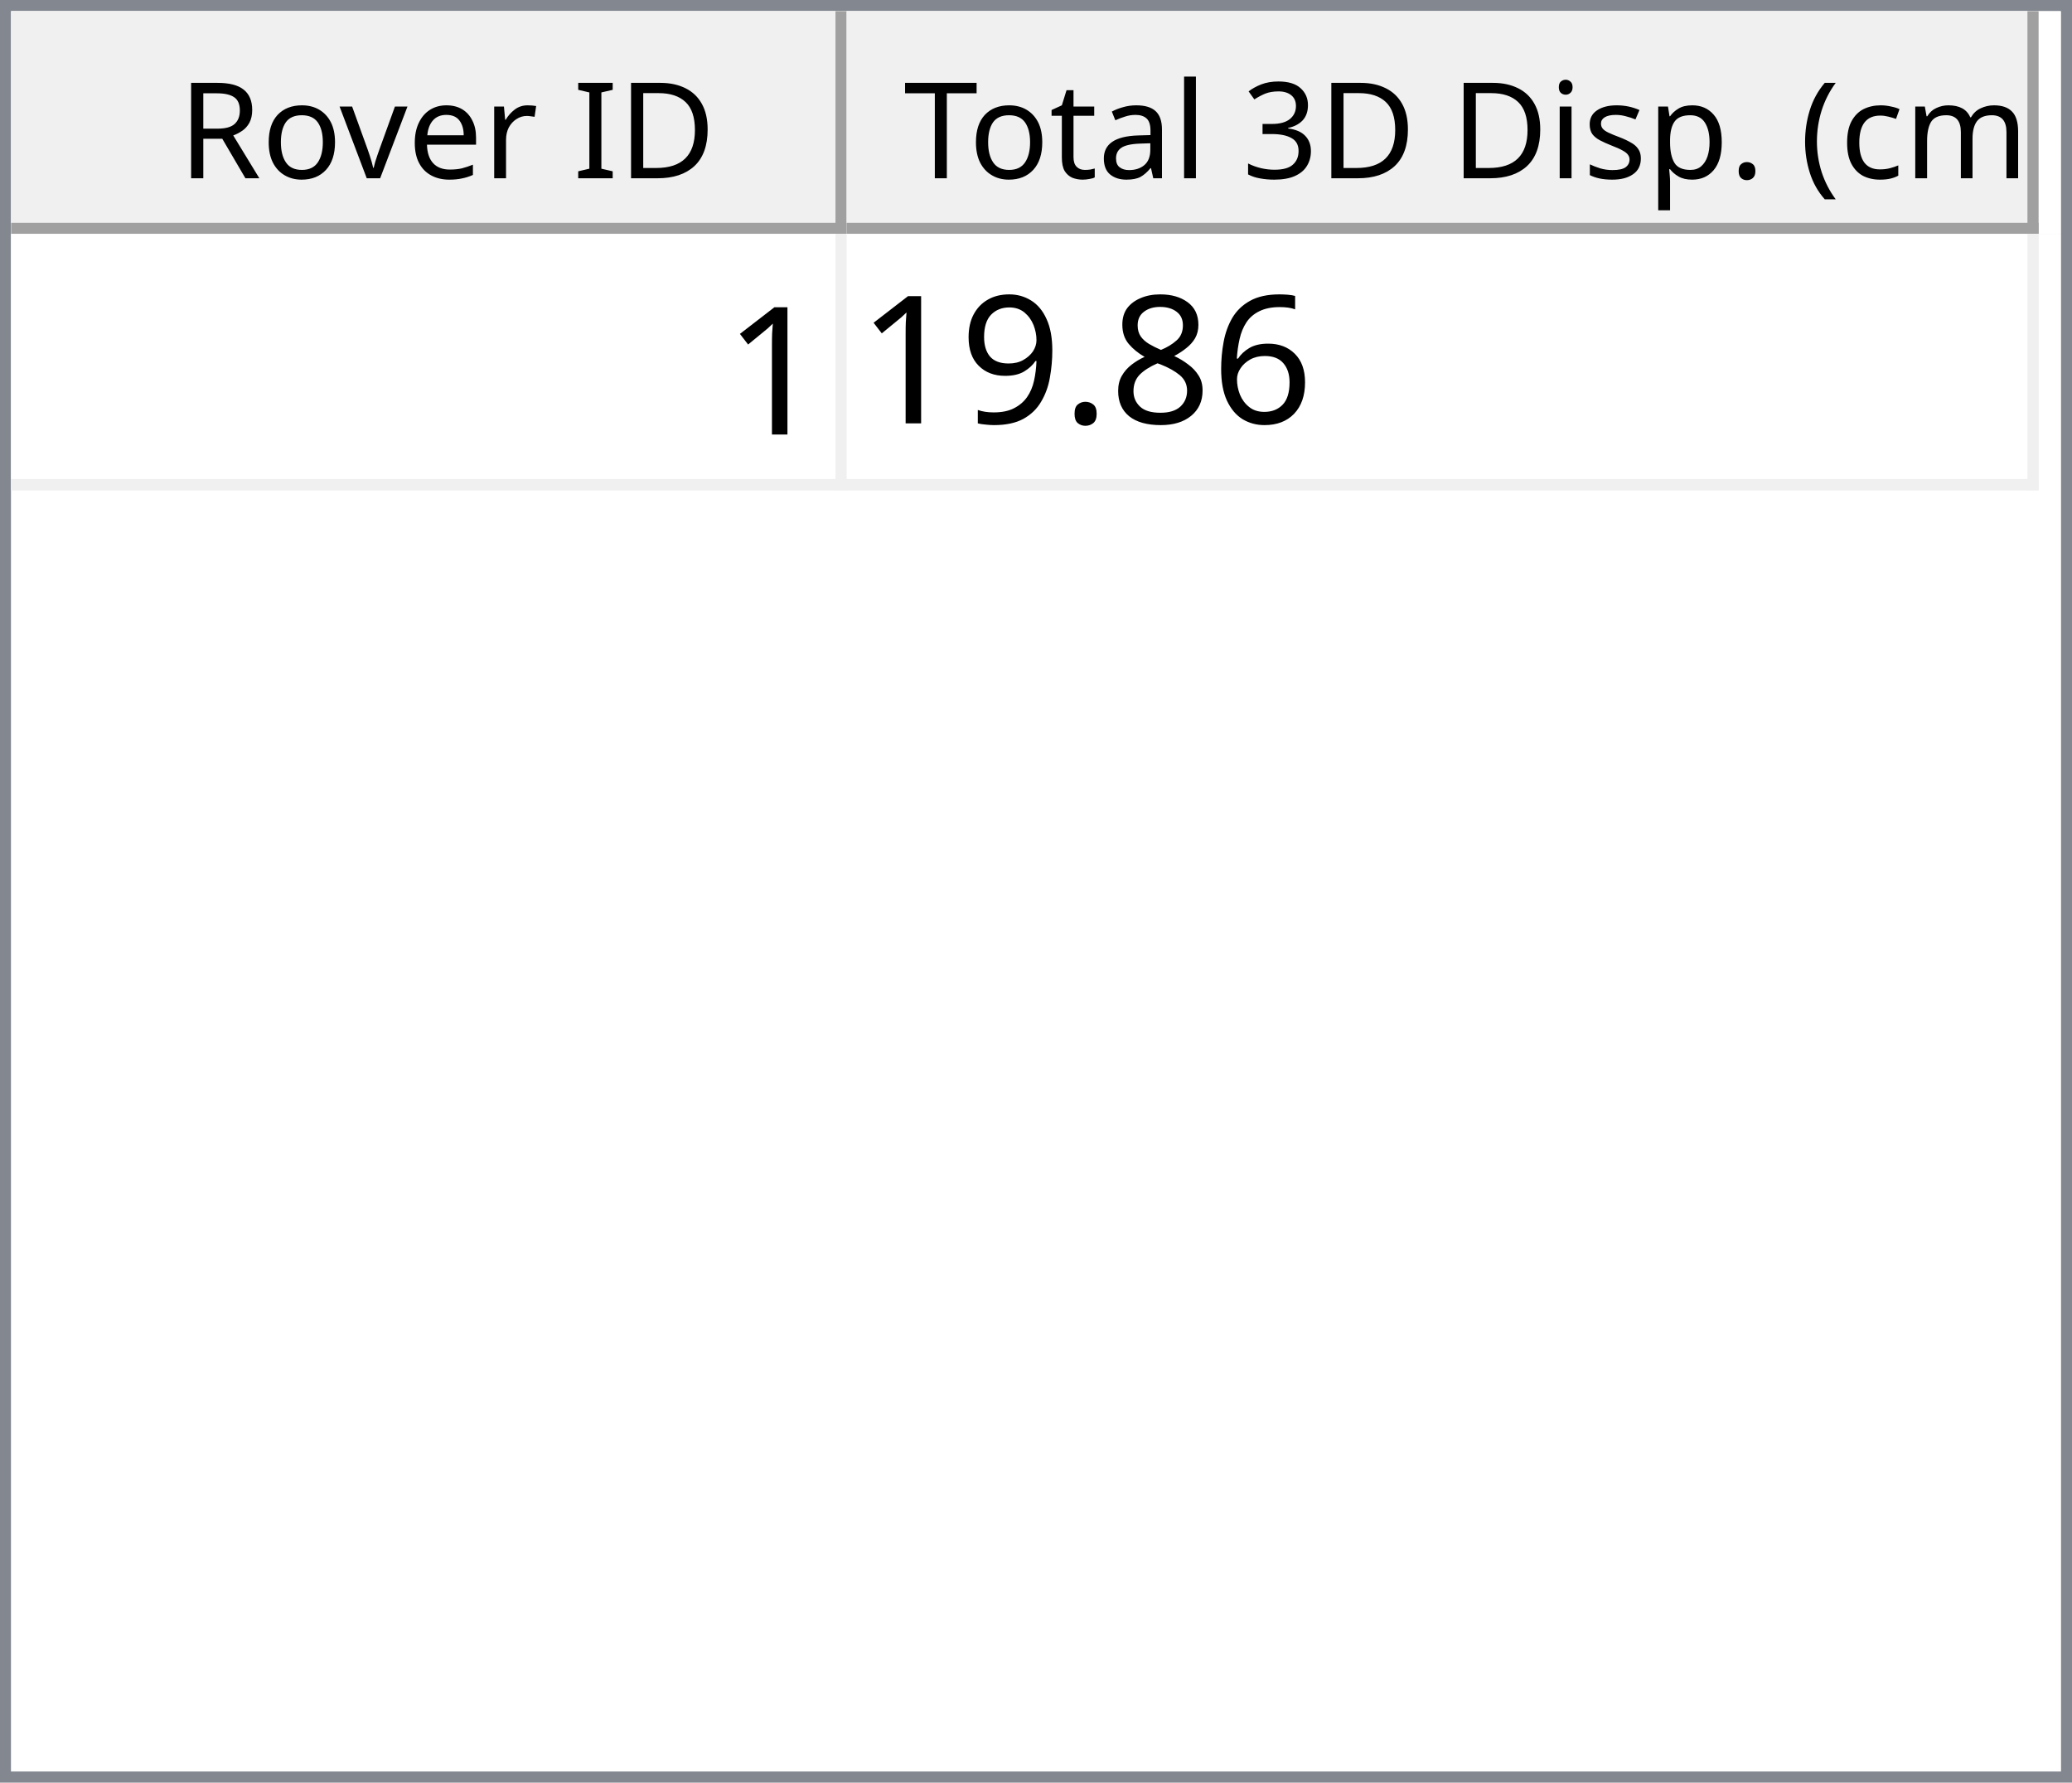
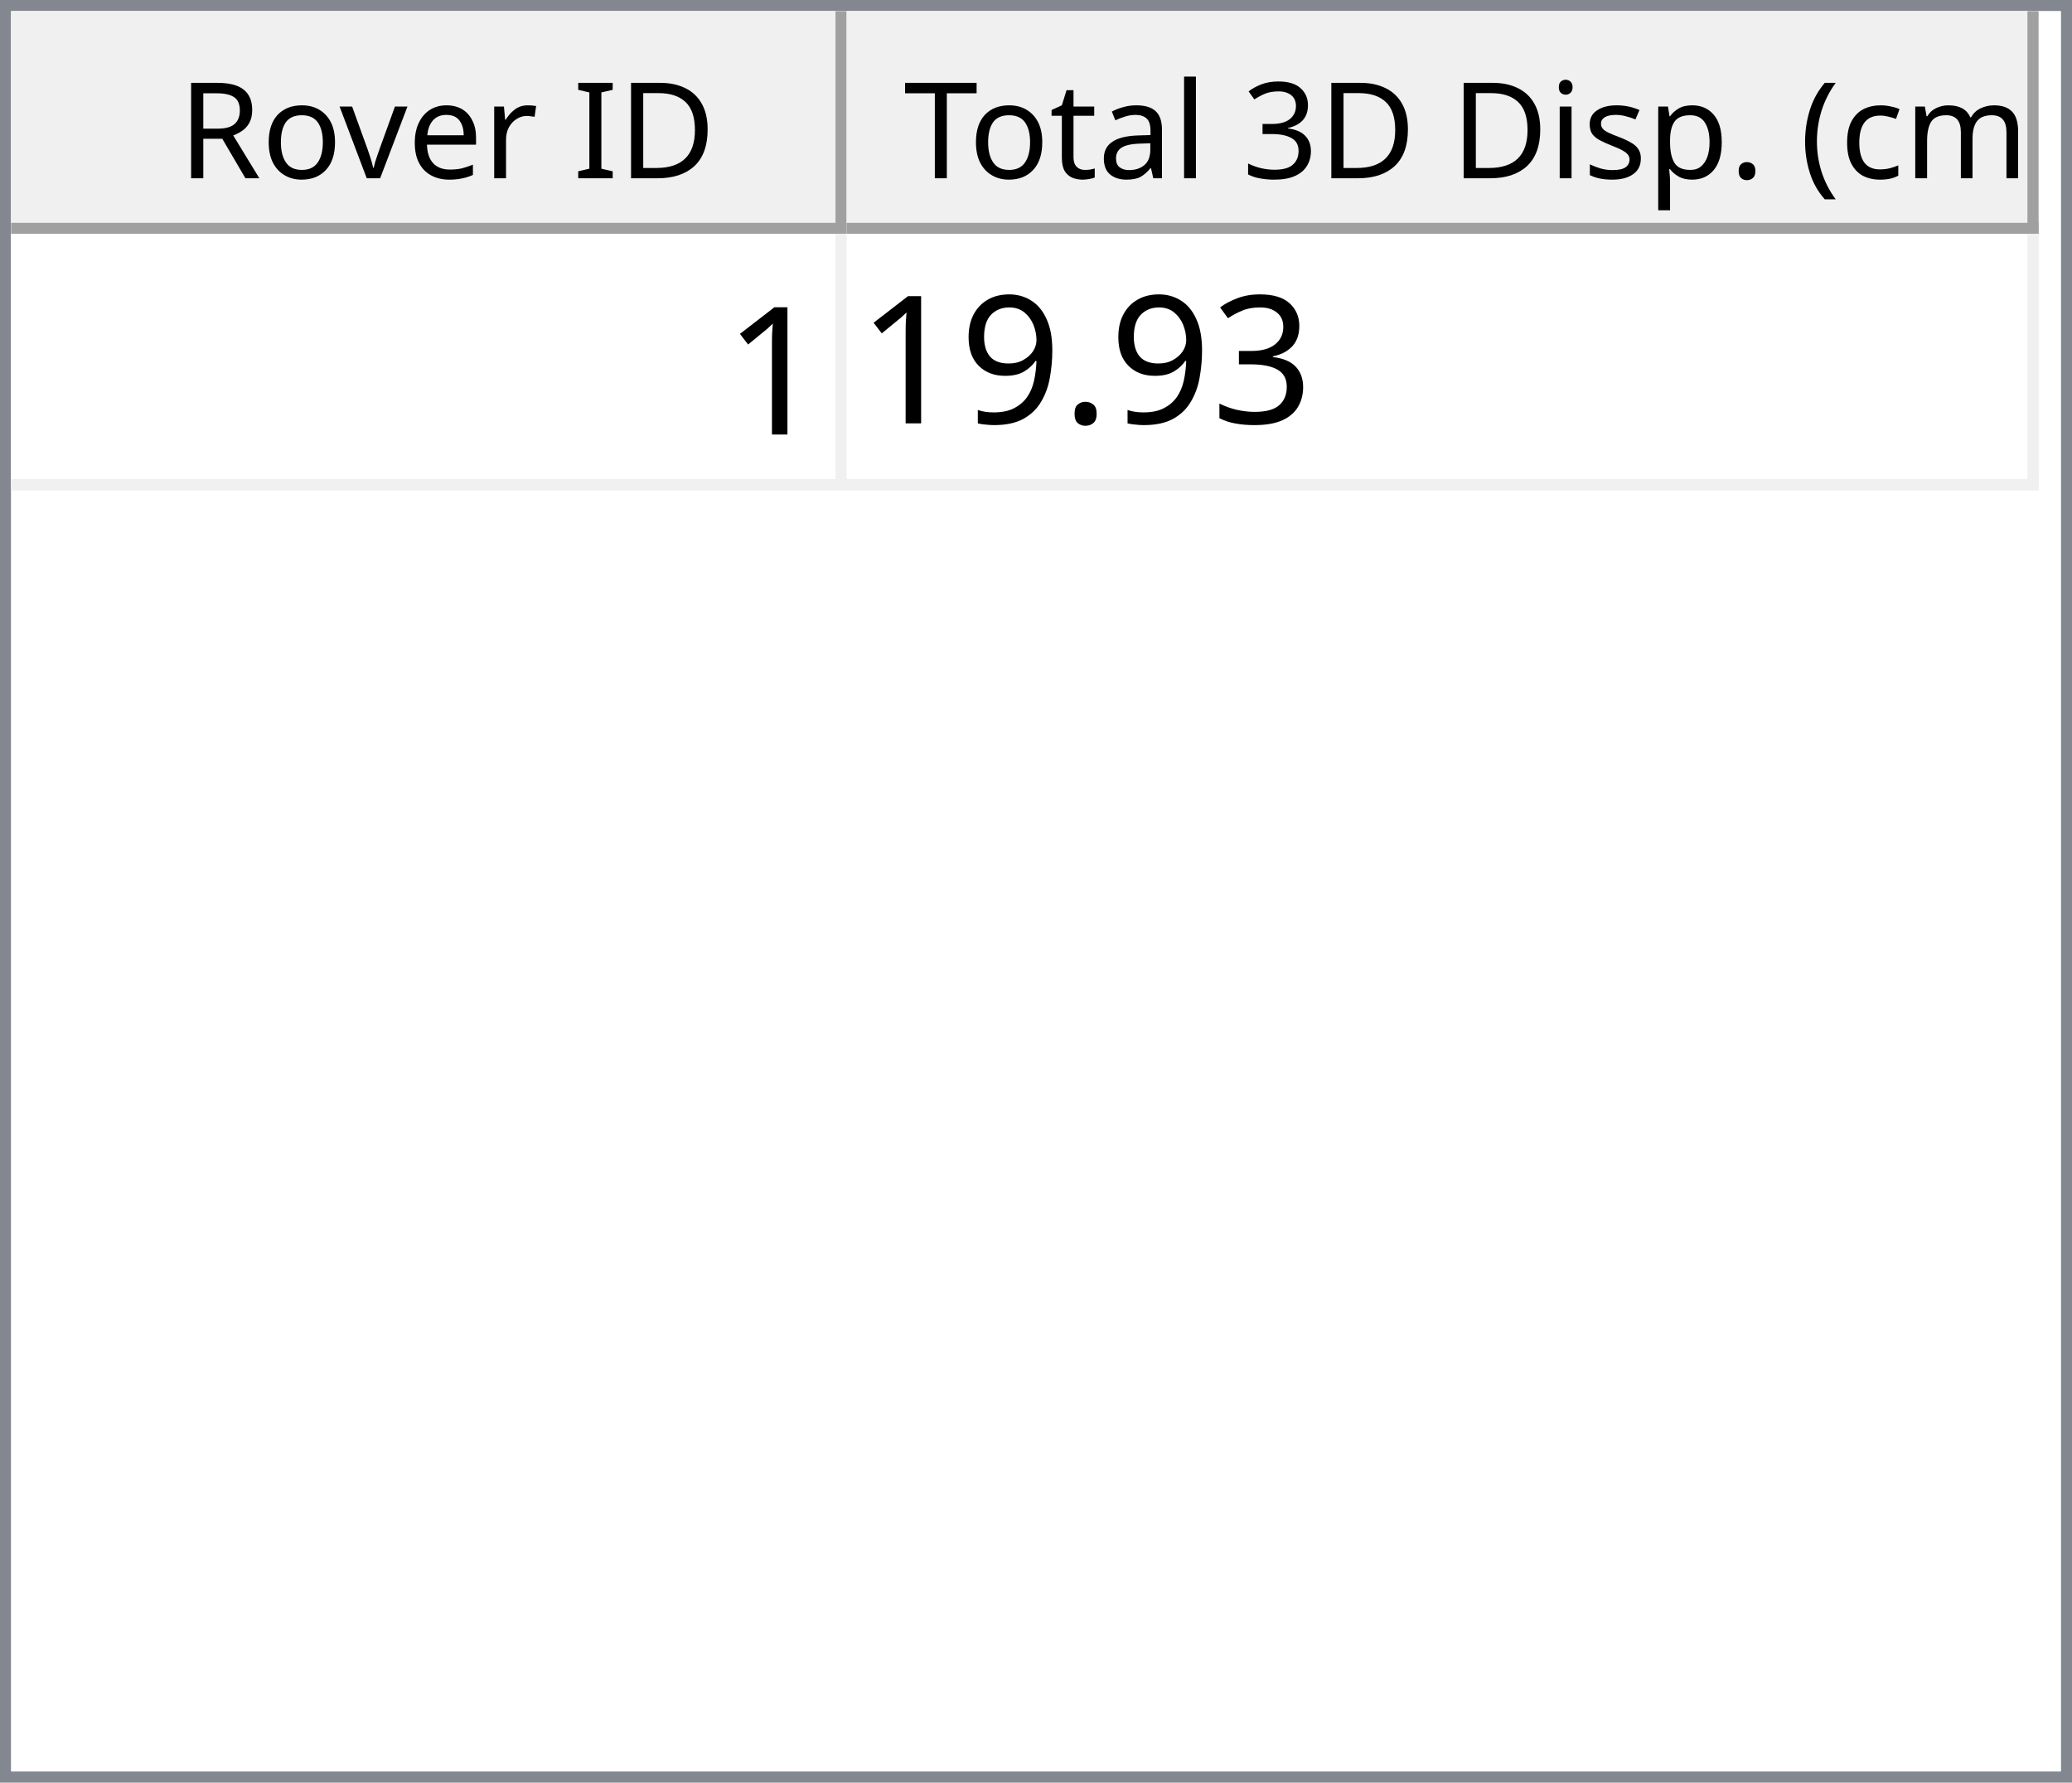
<svg xmlns="http://www.w3.org/2000/svg" style="fill-opacity:1; color-rendering:auto; color-interpolation:auto; text-rendering:auto; stroke:black; stroke-linecap:square; stroke-miterlimit:10; shape-rendering:auto; stroke-opacity:1; fill:black; stroke-dasharray:none; font-weight:normal; stroke-width:1; font-family:'Dialog'; font-style:normal; stroke-linejoin:miter; font-size:12px; stroke-dashoffset:0; image-rendering:auto;" width="186" height="160">
  <defs id="genericDefs" />
  <g>
    <defs id="defs1">
      <clipPath clipPathUnits="userSpaceOnUse" id="clipPath1">
        <path d="M0 0 L186 0 L186 160 L0 160 L0 0 Z" />
      </clipPath>
      <clipPath clipPathUnits="userSpaceOnUse" id="clipPath2">
        <path d="M0 0 L0 160 L186 160 L186 0 Z" />
      </clipPath>
      <clipPath clipPathUnits="userSpaceOnUse" id="clipPath3">
        <path d="M0 0 L0 20 L184 20 L184 0 Z" />
      </clipPath>
      <clipPath clipPathUnits="userSpaceOnUse" id="clipPath4">
        <path d="M0 0 L0 20 L75 20 L75 0 Z" />
      </clipPath>
      <clipPath clipPathUnits="userSpaceOnUse" id="clipPath5">
        <path d="M1 1 L1 19 L74 19 L74 1 Z" />
      </clipPath>
      <clipPath clipPathUnits="userSpaceOnUse" id="clipPath6">
        <path d="M0 0 L0 18 L73 18 L73 0 Z" />
      </clipPath>
      <clipPath clipPathUnits="userSpaceOnUse" id="clipPath7">
        <path d="M-0.5 -0.5 L-0.5 19.5 L74.5 19.5 L74.5 -0.5 Z" />
      </clipPath>
      <clipPath clipPathUnits="userSpaceOnUse" id="clipPath8">
        <path d="M0 0 L0 20 L107 20 L107 0 Z" />
      </clipPath>
      <clipPath clipPathUnits="userSpaceOnUse" id="clipPath9">
        <path d="M1 1 L1 19 L106 19 L106 1 Z" />
      </clipPath>
      <clipPath clipPathUnits="userSpaceOnUse" id="clipPath10">
        <path d="M0 0 L0 18 L105 18 L105 0 Z" />
      </clipPath>
      <clipPath clipPathUnits="userSpaceOnUse" id="clipPath11">
        <path d="M-0.5 -0.5 L-0.5 19.5 L106.5 19.5 L106.5 -0.5 Z" />
      </clipPath>
      <clipPath clipPathUnits="userSpaceOnUse" id="clipPath12">
        <path d="M0 0 L0 138 L184 138 L184 0 Z" />
      </clipPath>
      <clipPath clipPathUnits="userSpaceOnUse" id="clipPath13">
        <path d="M0 0 L0 23 L182 23 L182 0 Z" />
      </clipPath>
      <clipPath clipPathUnits="userSpaceOnUse" id="clipPath14">
        <path d="M-0.5 -0.5 L-0.5 22.5 L181.5 22.5 L181.5 -0.5 Z" />
      </clipPath>
      <clipPath clipPathUnits="userSpaceOnUse" id="clipPath15">
        <path d="M0 0 L0 22 L74 22 L74 0 Z" />
      </clipPath>
      <clipPath clipPathUnits="userSpaceOnUse" id="clipPath16">
        <path d="M0 0 L0 22 L106 22 L106 0 Z" />
      </clipPath>
      <font horiz-adv-x="64.551" id="font1">
        <font-face ascent="107.91" descent="25.098" units-per-em="100" style="font-style:normal; font-family:Segoe UI; font-weight:normal;" />
        <missing-glyph horiz-adv-x="64.551" d="M8.109 0 L8.109 68.266 L56.453 68.266 L56.453 0 L8.109 0 ZM15.328 7.234 L49.219 7.234 L49.219 61.031 L15.328 61.031 L15.328 7.234 Z" />
        <glyph unicode="D" horiz-adv-x="70.117" d="M9.188 0 L9.188 70.016 L28.516 70.016 Q65.531 70.016 65.531 35.891 Q65.531 19.672 55.25 9.836 Q44.969 0 27.734 0 L9.188 0 ZM17.391 62.594 L17.391 7.422 L27.828 7.422 Q41.609 7.422 49.273 14.797 Q56.938 22.172 56.938 35.688 Q56.938 62.594 28.328 62.594 L17.391 62.594 Z" />
        <glyph unicode="I" horiz-adv-x="26.611" d="M17.391 0 L9.188 0 L9.188 70.016 L17.391 70.016 L17.391 0 Z" />
        <glyph unicode=" " horiz-adv-x="27.393" d="" />
        <glyph unicode="r" horiz-adv-x="34.766" d="M34.188 41.891 Q32.078 43.5 28.125 43.5 Q23 43.5 19.555 38.672 Q16.109 33.844 16.109 25.484 L16.109 0 L8.109 0 L8.109 50 L16.109 50 L16.109 39.703 L16.312 39.703 Q18.016 44.969 21.531 47.922 Q25.047 50.875 29.391 50.875 Q32.516 50.875 34.188 50.203 L34.188 41.891 Z" />
        <glyph unicode="e" horiz-adv-x="52.295" d="M48.297 23 L12.984 23 Q13.188 14.656 17.484 10.109 Q21.781 5.562 29.297 5.562 Q37.75 5.562 44.828 11.141 L44.828 3.609 Q38.234 -1.172 27.391 -1.172 Q16.797 -1.172 10.742 5.641 Q4.688 12.453 4.688 24.812 Q4.688 36.469 11.305 43.82 Q17.922 51.172 27.734 51.172 Q37.547 51.172 42.922 44.828 Q48.297 38.484 48.297 27.203 L48.297 23 ZM40.094 29.781 Q40.047 36.719 36.75 40.578 Q33.453 44.438 27.594 44.438 Q21.922 44.438 17.969 40.383 Q14.016 36.328 13.094 29.781 L40.094 29.781 Z" />
        <glyph unicode="v" horiz-adv-x="47.9" d="M47.406 50 L27.484 0 L19.625 0 L0.688 50 L9.469 50 L22.172 13.672 Q23.578 9.672 23.922 6.688 L24.125 6.688 Q24.609 10.453 25.688 13.484 L38.969 50 L47.406 50 Z" />
        <glyph unicode="o" horiz-adv-x="58.594" d="M29 -1.172 Q17.922 -1.172 11.305 5.836 Q4.688 12.844 4.688 24.422 Q4.688 37.016 11.57 44.094 Q18.453 51.172 30.172 51.172 Q41.359 51.172 47.633 44.289 Q53.906 37.406 53.906 25.203 Q53.906 13.234 47.141 6.031 Q40.375 -1.172 29 -1.172 ZM29.594 44.438 Q21.875 44.438 17.383 39.188 Q12.891 33.938 12.891 24.703 Q12.891 15.828 17.43 10.695 Q21.969 5.562 29.594 5.562 Q37.359 5.562 41.531 10.594 Q45.703 15.625 45.703 24.906 Q45.703 34.281 41.531 39.359 Q37.359 44.438 29.594 44.438 Z" />
        <glyph unicode="R" horiz-adv-x="59.814" d="M59.375 0 L49.609 0 L37.891 19.625 Q36.281 22.359 34.766 24.289 Q33.25 26.219 31.664 27.438 Q30.078 28.656 28.25 29.219 Q26.422 29.781 24.125 29.781 L17.391 29.781 L17.391 0 L9.188 0 L9.188 70.016 L30.078 70.016 Q34.672 70.016 38.555 68.867 Q42.438 67.719 45.289 65.375 Q48.141 63.031 49.758 59.547 Q51.375 56.062 51.375 51.375 Q51.375 47.703 50.273 44.656 Q49.172 41.609 47.148 39.211 Q45.125 36.812 42.266 35.133 Q39.406 33.453 35.844 32.516 L35.844 32.328 Q37.594 31.547 38.891 30.547 Q40.188 29.547 41.359 28.18 Q42.531 26.812 43.68 25.078 Q44.828 23.344 46.234 21.047 L59.375 0 ZM17.391 62.594 L17.391 37.203 L28.516 37.203 Q31.594 37.203 34.203 38.133 Q36.812 39.062 38.719 40.797 Q40.625 42.531 41.703 45.047 Q42.781 47.562 42.781 50.688 Q42.781 56.297 39.141 59.445 Q35.5 62.594 28.609 62.594 L17.391 62.594 Z" />
        <glyph unicode=")" horiz-adv-x="30.176" d="M8.297 -15.922 L1.172 -15.922 Q16.406 2.344 16.406 26.812 Q16.406 51.469 1.078 70.016 L8.297 70.016 Q23.531 52.156 23.531 26.703 Q23.531 1.375 8.297 -15.922 Z" />
        <glyph unicode="m" horiz-adv-x="86.133" d="M79.109 0 L71.094 0 L71.094 28.719 Q71.094 37.016 68.531 40.727 Q65.969 44.438 59.906 44.438 Q54.781 44.438 51.195 39.75 Q47.609 35.062 47.609 28.516 L47.609 0 L39.594 0 L39.594 29.688 Q39.594 44.438 28.219 44.438 Q22.953 44.438 19.531 40.016 Q16.109 35.594 16.109 28.516 L16.109 0 L8.109 0 L8.109 50 L16.109 50 L16.109 42.094 L16.312 42.094 Q21.625 51.172 31.844 51.172 Q36.969 51.172 40.773 48.312 Q44.578 45.453 46 40.828 Q51.562 51.172 62.594 51.172 Q79.109 51.172 79.109 30.812 L79.109 0 Z" />
        <glyph unicode="c" horiz-adv-x="46.191" d="M42.188 2.297 Q36.422 -1.172 28.516 -1.172 Q17.828 -1.172 11.258 5.789 Q4.688 12.75 4.688 23.828 Q4.688 36.188 11.766 43.68 Q18.844 51.172 30.672 51.172 Q37.25 51.172 42.281 48.734 L42.281 40.531 Q36.719 44.438 30.375 44.438 Q22.703 44.438 17.797 38.945 Q12.891 33.453 12.891 24.516 Q12.891 15.719 17.508 10.641 Q22.125 5.562 29.891 5.562 Q36.422 5.562 42.188 9.906 L42.188 2.297 Z" />
        <glyph unicode="(" horiz-adv-x="30.176" d="M29.109 -15.922 L21.969 -15.922 Q6.844 1.375 6.844 26.703 Q6.844 52.156 21.969 70.016 L29.203 70.016 Q13.875 51.469 13.875 26.812 Q13.875 2.344 29.109 -15.922 Z" />
        <glyph unicode="." horiz-adv-x="21.68" d="M10.891 -1.078 Q8.641 -1.078 7.055 0.539 Q5.469 2.156 5.469 4.391 Q5.469 6.641 7.055 8.273 Q8.641 9.906 10.891 9.906 Q13.188 9.906 14.797 8.273 Q16.406 6.641 16.406 4.391 Q16.406 2.156 14.797 0.539 Q13.188 -1.078 10.891 -1.078 Z" />
        <glyph unicode="p" horiz-adv-x="58.789" d="M16.312 7.234 L16.109 7.234 L16.109 -23 L8.109 -23 L8.109 50 L16.109 50 L16.109 41.219 L16.312 41.219 Q22.219 51.172 33.594 51.172 Q43.266 51.172 48.688 44.461 Q54.109 37.75 54.109 26.469 Q54.109 13.922 48 6.375 Q41.891 -1.172 31.297 -1.172 Q21.578 -1.172 16.312 7.234 ZM16.109 27.391 L16.109 20.406 Q16.109 14.203 20.141 9.883 Q24.172 5.562 30.375 5.562 Q37.641 5.562 41.773 11.133 Q45.906 16.703 45.906 26.609 Q45.906 34.969 42.047 39.703 Q38.188 44.438 31.594 44.438 Q24.609 44.438 20.359 39.578 Q16.109 34.719 16.109 27.391 Z" />
        <glyph unicode="s" horiz-adv-x="42.432" d="M5.078 1.812 L5.078 10.406 Q11.625 5.562 19.484 5.562 Q30.031 5.562 30.031 12.594 Q30.031 14.594 29.125 15.992 Q28.219 17.391 26.68 18.461 Q25.141 19.531 23.07 20.383 Q21 21.234 18.609 22.172 Q15.281 23.484 12.766 24.828 Q10.25 26.172 8.57 27.859 Q6.891 29.547 6.031 31.695 Q5.172 33.844 5.172 36.719 Q5.172 40.234 6.789 42.945 Q8.406 45.656 11.086 47.484 Q13.766 49.312 17.211 50.242 Q20.656 51.172 24.312 51.172 Q30.812 51.172 35.938 48.922 L35.938 40.828 Q30.422 44.438 23.25 44.438 Q21 44.438 19.195 43.922 Q17.391 43.406 16.094 42.477 Q14.797 41.547 14.086 40.258 Q13.375 38.969 13.375 37.406 Q13.375 35.453 14.086 34.133 Q14.797 32.812 16.164 31.789 Q17.531 30.766 19.484 29.938 Q21.438 29.109 23.922 28.125 Q27.25 26.859 29.883 25.516 Q32.516 24.172 34.375 22.484 Q36.234 20.797 37.234 18.602 Q38.234 16.406 38.234 13.375 Q38.234 9.672 36.602 6.938 Q34.969 4.203 32.234 2.398 Q29.5 0.594 25.93 -0.289 Q22.359 -1.172 18.453 -1.172 Q10.75 -1.172 5.078 1.812 Z" />
        <glyph unicode="i" horiz-adv-x="24.219" d="M12.203 62.703 Q10.062 62.703 8.547 64.164 Q7.031 65.625 7.031 67.875 Q7.031 70.125 8.547 71.609 Q10.062 73.094 12.203 73.094 Q14.406 73.094 15.945 71.609 Q17.484 70.125 17.484 67.875 Q17.484 65.719 15.945 64.211 Q14.406 62.703 12.203 62.703 ZM16.109 0 L8.109 0 L8.109 50 L16.109 50 L16.109 0 Z" />
        <glyph unicode="3" horiz-adv-x="53.906" d="M46.531 19.828 Q46.531 15.094 44.75 11.211 Q42.969 7.328 39.719 4.57 Q36.469 1.812 31.93 0.297 Q27.391 -1.219 21.922 -1.219 Q11.922 -1.219 6 2.594 L6 11.188 Q13.094 5.609 22.219 5.609 Q25.875 5.609 28.828 6.539 Q31.781 7.469 33.906 9.227 Q36.031 10.984 37.18 13.477 Q38.328 15.969 38.328 19.094 Q38.328 32.812 18.797 32.812 L12.984 32.812 L12.984 39.594 L18.5 39.594 Q35.797 39.594 35.797 52.484 Q35.797 64.406 22.609 64.406 Q15.188 64.406 8.688 59.422 L8.688 67.188 Q15.375 71.188 24.609 71.188 Q29 71.188 32.57 69.969 Q36.141 68.75 38.68 66.555 Q41.219 64.359 42.609 61.281 Q44 58.203 44 54.5 Q44 40.672 30.031 36.719 L30.031 36.531 Q33.594 36.141 36.625 34.797 Q39.656 33.453 41.852 31.305 Q44.047 29.156 45.289 26.25 Q46.531 23.344 46.531 19.828 Z" />
        <glyph unicode="l" horiz-adv-x="24.219" d="M16.109 0 L8.109 0 L8.109 74.031 L16.109 74.031 L16.109 0 Z" />
        <glyph unicode="a" horiz-adv-x="50.879" d="M43.891 0 L35.891 0 L35.891 7.812 L35.688 7.812 Q30.469 -1.172 20.312 -1.172 Q12.844 -1.172 8.617 2.781 Q4.391 6.734 4.391 13.281 Q4.391 27.297 20.906 29.594 L35.891 31.688 Q35.891 44.438 25.594 44.438 Q16.547 44.438 9.281 38.281 L9.281 46.484 Q16.656 51.172 26.266 51.172 Q43.891 51.172 43.891 32.516 L43.891 0 ZM35.891 25.297 L23.828 23.641 Q18.266 22.859 15.43 20.875 Q12.594 18.891 12.594 13.875 Q12.594 10.203 15.211 7.883 Q17.828 5.562 22.172 5.562 Q28.125 5.562 32.008 9.742 Q35.891 13.922 35.891 20.312 L35.891 25.297 Z" />
        <glyph unicode="t" horiz-adv-x="33.887" d="M31.297 0.484 Q28.469 -1.078 23.828 -1.078 Q10.688 -1.078 10.688 13.578 L10.688 43.172 L2.094 43.172 L2.094 50 L10.688 50 L10.688 62.203 L18.703 64.797 L18.703 50 L31.297 50 L31.297 43.172 L18.703 43.172 L18.703 14.984 Q18.703 9.969 20.414 7.82 Q22.125 5.672 26.078 5.672 Q29.109 5.672 31.297 7.328 L31.297 0.484 Z" />
        <glyph unicode="T" horiz-adv-x="52.393" d="M50.594 62.594 L30.375 62.594 L30.375 0 L22.172 0 L22.172 62.594 L2 62.594 L2 70.016 L50.594 70.016 L50.594 62.594 Z" />
      </font>
      <font horiz-adv-x="75.0" id="font2">
        <font-face ascent="100.537" descent="21.973" units-per-em="100" style="font-style:normal; font-family:sans-serif; font-weight:normal;" />
        <missing-glyph horiz-adv-x="75.0" d="M12.5 0 L12.5 62.5 L62.5 62.5 L62.5 0 L12.5 0 ZM14.062 1.562 L60.938 1.562 L60.938 60.938 L14.062 60.938 L14.062 1.562 Z" />
        <glyph unicode="1" horiz-adv-x="55.615" d="M37.25 0 L28.469 0 L28.469 56 Q25.297 52.984 20.141 49.953 Q14.984 46.922 10.891 45.406 L10.891 53.906 Q18.266 57.375 23.781 62.305 Q29.297 67.234 31.594 71.875 L37.25 71.875 L37.25 0 Z" />
-         <glyph unicode="6" horiz-adv-x="55.615" d="M49.75 54.047 L41.016 53.375 Q39.844 58.547 37.703 60.891 Q34.125 64.656 28.906 64.656 Q24.703 64.656 21.531 62.312 Q17.391 59.281 14.992 53.469 Q12.594 47.656 12.5 36.922 Q15.672 41.75 20.266 44.094 Q24.859 46.438 29.891 46.438 Q38.672 46.438 44.852 39.969 Q51.031 33.5 51.031 23.25 Q51.031 16.5 48.125 10.719 Q45.219 4.938 40.141 1.859 Q35.062 -1.219 28.609 -1.219 Q17.625 -1.219 10.695 6.859 Q3.766 14.938 3.766 33.5 Q3.766 54.25 11.422 63.672 Q18.109 71.875 29.438 71.875 Q37.891 71.875 43.289 67.141 Q48.688 62.406 49.75 54.047 ZM13.875 23.188 Q13.875 18.656 15.797 14.508 Q17.719 10.359 21.188 8.18 Q24.656 6 28.469 6 Q34.031 6 38.039 10.492 Q42.047 14.984 42.047 22.703 Q42.047 30.125 38.086 34.398 Q34.125 38.672 28.125 38.672 Q22.172 38.672 18.023 34.398 Q13.875 30.125 13.875 23.188 Z" />
-         <glyph unicode="8" horiz-adv-x="55.615" d="M17.672 38.812 Q12.203 40.828 9.57 44.539 Q6.938 48.25 6.938 53.422 Q6.938 61.234 12.555 66.555 Q18.172 71.875 27.484 71.875 Q36.859 71.875 42.578 66.43 Q48.297 60.984 48.297 53.172 Q48.297 48.188 45.68 44.508 Q43.062 40.828 37.75 38.812 Q44.344 36.672 47.781 31.883 Q51.219 27.094 51.219 20.453 Q51.219 11.281 44.727 5.031 Q38.234 -1.219 27.641 -1.219 Q17.047 -1.219 10.547 5.055 Q4.047 11.328 4.047 20.703 Q4.047 27.688 7.594 32.398 Q11.141 37.109 17.672 38.812 ZM15.922 53.719 Q15.922 48.641 19.195 45.414 Q22.469 42.188 27.688 42.188 Q32.766 42.188 36.016 45.383 Q39.266 48.578 39.266 53.219 Q39.266 58.062 35.914 61.359 Q32.562 64.656 27.594 64.656 Q22.562 64.656 19.242 61.43 Q15.922 58.203 15.922 53.719 ZM13.094 20.656 Q13.094 16.891 14.875 13.375 Q16.656 9.859 20.172 7.93 Q23.688 6 27.734 6 Q34.031 6 38.133 10.055 Q42.234 14.109 42.234 20.359 Q42.234 26.703 38.016 30.859 Q33.797 35.016 27.438 35.016 Q21.234 35.016 17.164 30.914 Q13.094 26.812 13.094 20.656 Z" />
+         <glyph unicode="3" horiz-adv-x="55.615" d="M4.203 18.891 L12.984 20.062 Q14.5 12.594 18.141 9.297 Q21.781 6 27 6 Q33.203 6 37.477 10.297 Q41.75 14.594 41.75 20.953 Q41.75 27 37.797 30.93 Q33.844 34.859 27.734 34.859 Q25.25 34.859 21.531 33.891 L22.516 41.609 Q23.391 41.5 23.922 41.5 Q29.547 41.5 34.039 44.43 Q38.531 47.359 38.531 53.469 Q38.531 58.297 35.258 61.477 Q31.984 64.656 26.812 64.656 Q21.688 64.656 18.266 61.43 Q14.844 58.203 13.875 51.766 L5.078 53.328 Q6.688 62.156 12.398 67.016 Q18.109 71.875 26.609 71.875 Q32.469 71.875 37.398 69.359 Q42.328 66.844 44.945 62.5 Q47.562 58.156 47.562 53.266 Q47.562 48.641 45.07 44.828 Q42.578 41.016 37.703 38.766 Q44.047 37.312 47.562 32.695 Q51.078 28.078 51.078 21.141 Q51.078 11.766 44.242 5.25 Q37.406 -1.266 26.953 -1.266 Q17.531 -1.266 11.305 4.352 Q5.078 9.969 4.203 18.891 Z" />
        <glyph unicode="." horiz-adv-x="27.783" d="M9.078 0 L9.078 10.016 L19.094 10.016 L19.094 0 L9.078 0 Z" />
        <glyph unicode="9" horiz-adv-x="55.615" d="M5.469 16.547 L13.922 17.328 Q14.984 11.375 18.016 8.688 Q21.047 6 25.781 6 Q29.828 6 32.883 7.859 Q35.938 9.719 37.891 12.82 Q39.844 15.922 41.164 21.195 Q42.484 26.469 42.484 31.938 Q42.484 32.516 42.438 33.688 Q39.797 29.5 35.234 26.883 Q30.672 24.266 25.344 24.266 Q16.453 24.266 10.305 30.711 Q4.156 37.156 4.156 47.703 Q4.156 58.594 10.578 65.234 Q17 71.875 26.656 71.875 Q33.641 71.875 39.43 68.117 Q45.219 64.359 48.219 57.398 Q51.219 50.438 51.219 37.25 Q51.219 23.531 48.242 15.406 Q45.266 7.281 39.383 3.031 Q33.5 -1.219 25.594 -1.219 Q17.188 -1.219 11.867 3.445 Q6.547 8.109 5.469 16.547 ZM41.453 48.141 Q41.453 55.719 37.43 60.156 Q33.406 64.594 27.734 64.594 Q21.875 64.594 17.531 59.812 Q13.188 55.031 13.188 47.406 Q13.188 40.578 17.312 36.305 Q21.438 32.031 27.484 32.031 Q33.594 32.031 37.523 36.305 Q41.453 40.578 41.453 48.141 Z" />
      </font>
    </defs>
    <g style="fill:white; stroke:white;">
      <rect x="0" y="0" width="186" style="clip-path:url(#clipPath1); stroke:none;" height="160" />
    </g>
    <g style="fill:white; text-rendering:optimizeSpeed; color-rendering:optimizeSpeed; image-rendering:optimizeSpeed; shape-rendering:crispEdges; stroke:white; color-interpolation:sRGB;">
      <rect x="0" width="186" height="160" y="0" style="stroke:none;" />
      <path style="stroke:none;" d="M0 160 L186 160 L186 0 L0 0 Z" />
    </g>
    <g style="fill:rgb(240,240,240); font-family:'Segoe UI'; stroke:rgb(240,240,240);">
      <rect x="0" y="0" width="186" style="clip-path:url(#clipPath2); stroke:none;" height="160" />
    </g>
    <g style="fill:rgb(130,135,144); font-family:'Segoe UI'; stroke:rgb(130,135,144);">
      <path d="M0 0 L186 0 L186 160 L0 160 L0 0 ZM1 1 L185 1 L185 159 L1 159 L1 1 Z" style="fill-rule:evenodd; clip-path:url(#clipPath2); stroke:none;" />
    </g>
    <g style="fill:white; font-family:'Segoe UI'; stroke:white;" transform="translate(1,1)">
      <rect x="0" y="0" width="184" style="clip-path:url(#clipPath3); stroke:none;" height="20" />
    </g>
    <g style="fill:rgb(240,240,240); font-family:'Segoe UI'; stroke:rgb(240,240,240);" transform="translate(1,1)">
      <rect x="0" y="0" width="75" style="clip-path:url(#clipPath4); stroke:none;" height="20" />
    </g>
    <g style="font-family:'Segoe UI';" transform="translate(2,2)">
      <text x="14" xml:space="preserve" y="14" style="clip-path:url(#clipPath6); stroke:none;">Rover ID</text>
    </g>
    <g style="fill:rgb(160,160,160); font-family:'Segoe UI'; stroke:rgb(160,160,160); stroke-linejoin:bevel;" transform="translate(1.5,1.5)">
      <line x1="74" x2="74" y1="0" style="fill:none; clip-path:url(#clipPath7);" y2="19" />
    </g>
    <g style="fill:rgb(160,160,160); font-family:'Segoe UI'; stroke:rgb(160,160,160); stroke-linejoin:bevel;" transform="matrix(1,0,0,1,1,1) translate(0.5,0.5)">
      <line x1="0" x2="74" y1="19" style="fill:none; clip-path:url(#clipPath7);" y2="19" />
    </g>
    <g style="fill:rgb(240,240,240); font-family:'Segoe UI'; stroke:rgb(240,240,240);" transform="translate(76,1)">
      <rect x="0" y="0" width="107" style="clip-path:url(#clipPath8); stroke:none;" height="20" />
    </g>
    <g style="font-family:'Segoe UI';" transform="translate(77,2)">
      <text x="1" xml:space="preserve" y="14" style="clip-path:url(#clipPath10); stroke:none;"> Total 3D Disp. (cm)</text>
    </g>
    <g style="fill:rgb(160,160,160); font-family:'Segoe UI'; stroke:rgb(160,160,160); stroke-linejoin:bevel;" transform="translate(76.5,1.5)">
      <line x1="106" x2="106" y1="0" style="fill:none; clip-path:url(#clipPath11);" y2="19" />
    </g>
    <g style="fill:rgb(160,160,160); font-family:'Segoe UI'; stroke:rgb(160,160,160); stroke-linejoin:bevel;" transform="matrix(1,0,0,1,76,1) translate(0.5,0.5)">
      <line x1="0" x2="106" y1="19" style="fill:none; clip-path:url(#clipPath11);" y2="19" />
    </g>
    <g style="fill:white; font-family:'Segoe UI'; stroke:white;" transform="translate(1,21)">
      <rect x="0" y="0" width="184" style="clip-path:url(#clipPath12); stroke:none;" height="138" />
    </g>
    <g style="fill:rgb(240,240,240); font-size:16px; font-family:sans-serif; stroke:rgb(240,240,240);" transform="translate(1,21)">
      <rect x="0" y="0" width="182" style="clip-path:url(#clipPath13); stroke:none;" height="23" />
      <line transform="translate(0.5,0.5)" x1="0" x2="181" y1="22" style="clip-path:url(#clipPath14); fill:none; stroke-linejoin:bevel;" y2="22" />
    </g>
    <g transform="matrix(1,0,0,1,1,21) translate(0.5,0.5)" style="fill:rgb(240,240,240); font-size:16px; font-family:sans-serif; stroke:rgb(240,240,240); stroke-linejoin:bevel;">
      <line x1="74" x2="74" y1="0" style="fill:none; clip-path:url(#clipPath14);" y2="22" />
    </g>
    <g transform="matrix(1,0,0,1,1,21) translate(0.5,0.5)" style="fill:rgb(240,240,240); font-size:16px; font-family:sans-serif; stroke:rgb(240,240,240); stroke-linejoin:bevel;">
      <line x1="181" x2="181" y1="0" style="fill:none; clip-path:url(#clipPath14);" y2="22" />
    </g>
    <g style="fill:white; font-size:16px; font-family:sans-serif; stroke:white;" transform="matrix(1,0,0,1,1,21)">
      <rect x="0" y="0" width="74" style="clip-path:url(#clipPath15); stroke:none;" height="22" />
      <text x="64" y="18" style="fill:black; clip-path:url(#clipPath15); stroke:none;" xml:space="preserve">1</text>
    </g>
    <g style="fill:white; font-size:16px; font-family:sans-serif; stroke:white;" transform="matrix(1,0,0,1,1,21) translate(75,0)">
      <rect x="0" y="0" width="106" style="clip-path:url(#clipPath16); stroke:none;" height="22" />
-       <text x="1" y="17" style="fill:black; clip-path:url(#clipPath16); stroke:none;" xml:space="preserve">19.86</text>
+       <text x="1" y="17" style="fill:black; clip-path:url(#clipPath16); stroke:none;" xml:space="preserve">19.93</text>
    </g>
  </g>
</svg>
